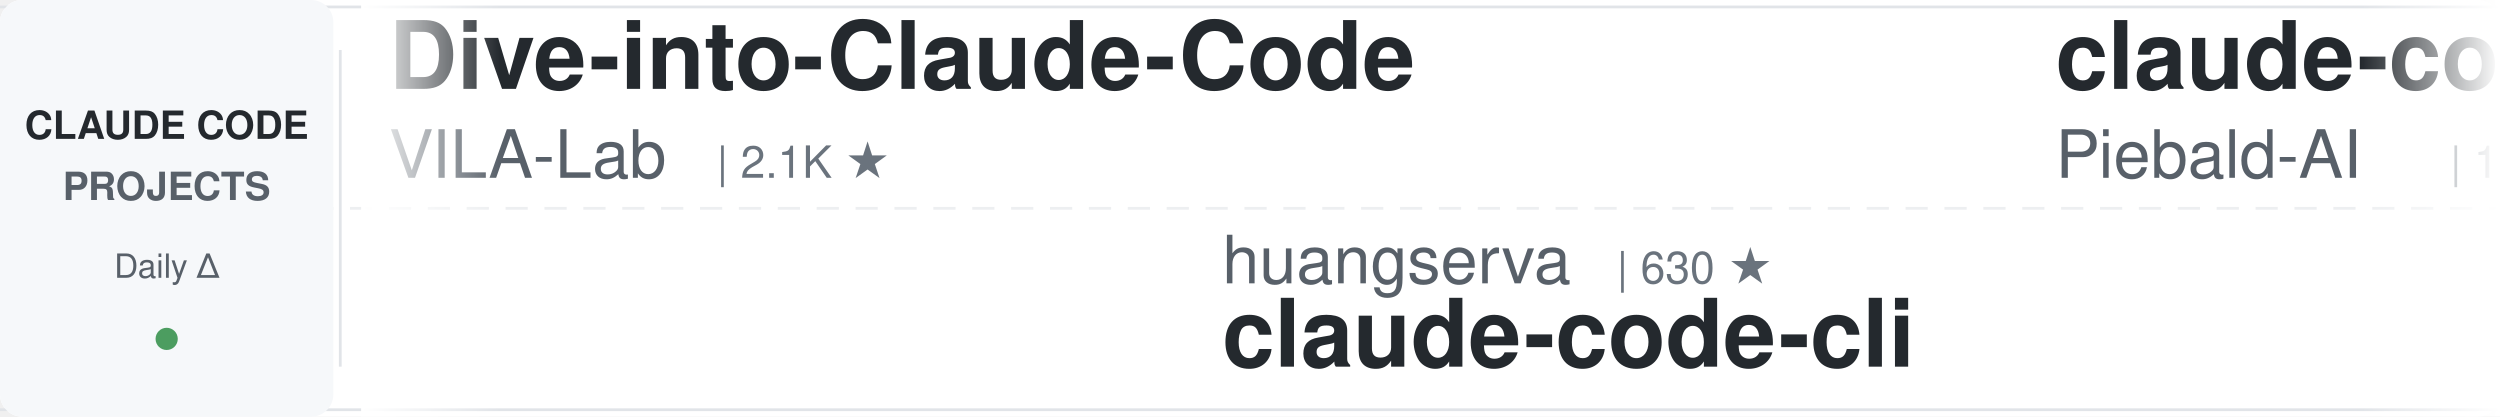
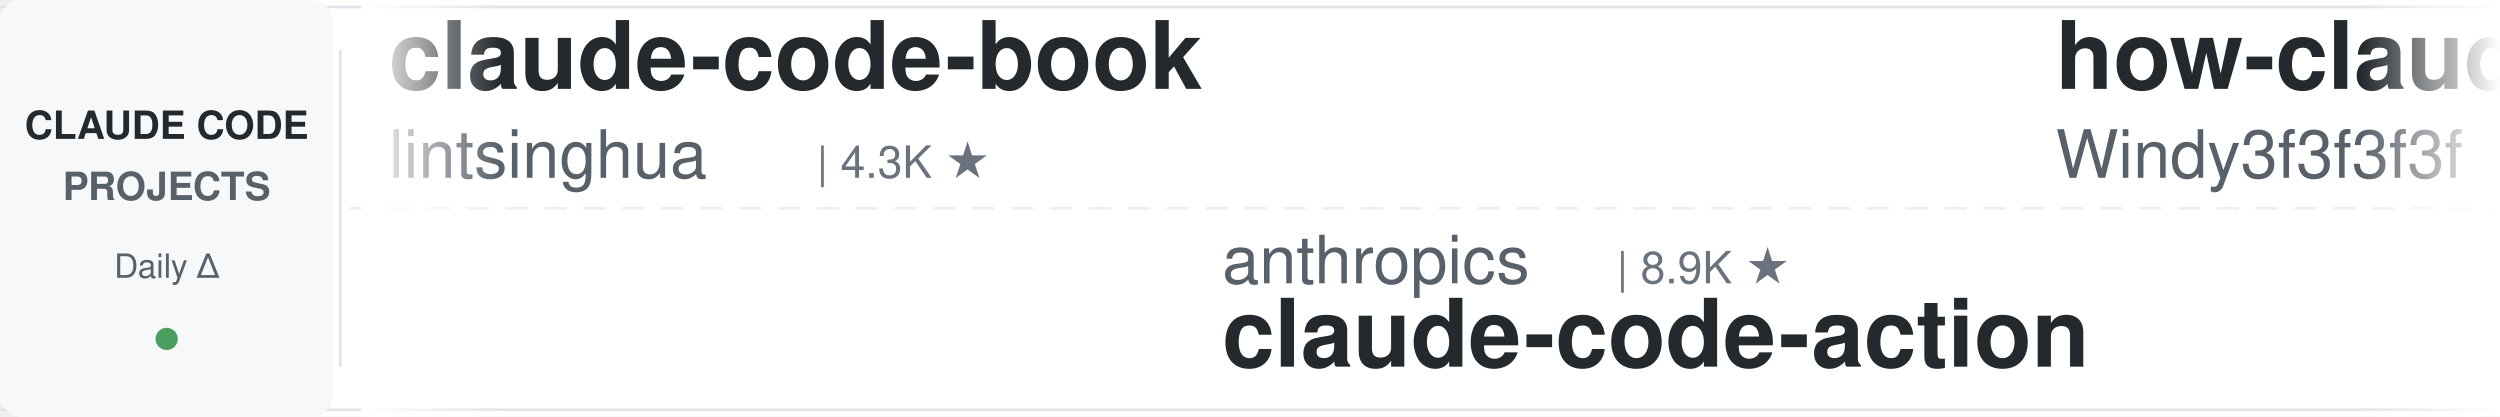
<svg xmlns="http://www.w3.org/2000/svg" width="900" height="150">
  <defs>
    <linearGradient id="leftFade" x1="0%" y1="0%" x2="100%" y2="0%">
      <stop offset="0%" style="stop-color:#ffffff;stop-opacity:1" />
      <stop offset="100%" style="stop-color:#ffffff;stop-opacity:0" />
    </linearGradient>
    <linearGradient id="rightFade" x1="0%" y1="0%" x2="100%" y2="0%">
      <stop offset="0%" style="stop-color:#ffffff;stop-opacity:0" />
      <stop offset="100%" style="stop-color:#ffffff;stop-opacity:1" />
    </linearGradient>
  </defs>
  <rect width="900" height="150" fill="#ffffff" rx="8" />
  <rect x="0" y="2" width="900" height="1" fill="#e1e4e8" />
  <rect x="0" y="147" width="900" height="1" fill="#e1e4e8" />
  <line x1="0" y1="75" x2="900" y2="75" stroke="#e1e4e8" stroke-width="1" stroke-dasharray="8 6" opacity="0.6" />
  <rect x="0" y="0" width="120" height="150" fill="#f6f8fa" rx="8" />
  <text x="60" y="50" font-family="-apple-system, BlinkMacSystemFont, 'Segoe UI', Helvetica, Arial, sans-serif" font-size="14" font-weight="600" fill="#24292e" text-anchor="middle">CLAUDE CODE</text>
  <text x="60" y="72" font-family="-apple-system, BlinkMacSystemFont, 'Segoe UI', Helvetica, Arial, sans-serif" font-size="14" font-weight="600" fill="#586069" text-anchor="middle">PROJECTS</text>
  <text x="60" y="100" font-family="-apple-system, BlinkMacSystemFont, 'Segoe UI', Helvetica, Arial, sans-serif" font-size="12" font-weight="500" fill="#586069" text-anchor="middle">Daily Δ</text>
  <circle cx="60" cy="122" r="4" fill="#22863a" opacity="0.8" />
  <rect x="122" y="18" width="1" height="114" fill="#e1e4e8" />
  <clipPath id="tickerClip">
    <rect x="130" y="0" width="770" height="150" />
  </clipPath>
  <g clip-path="url(#tickerClip)">
    <g id="tickerItems">
      <animateTransform attributeName="transform" attributeType="XML" type="translate" from="0 0" to="-3000 0" dur="54s" repeatCount="indefinite" />
      <g transform="translate(0, 0)">
-         <text x="140" y="32" font-family="-apple-system, BlinkMacSystemFont, 'Segoe UI', Helvetica, Arial, sans-serif" font-size="34" font-weight="600" fill="#24292e">Dive-into-Claude-Code</text>
-         <text x="140" y="64" font-family="-apple-system, BlinkMacSystemFont, 'Segoe UI', Helvetica, Arial, sans-serif" font-size="24" font-weight="400" fill="#586069">VILA-Lab</text>
-         <text x="258" y="64" font-family="-apple-system, BlinkMacSystemFont, 'Segoe UI', Helvetica, Arial, sans-serif" font-size="16" font-weight="500" fill="#6a737d">| 2.1K ★</text>
+         <text x="140" y="32" font-family="-apple-system, BlinkMacSystemFont, 'Segoe UI', Helvetica, Arial, sans-serif" font-size="34" font-weight="600" fill="#24292e">claude-code-book</text>
+         <text x="140" y="64" font-family="-apple-system, BlinkMacSystemFont, 'Segoe UI', Helvetica, Arial, sans-serif" font-size="24" font-weight="400" fill="#586069">lintsinghua</text>
+         <text x="294" y="64" font-family="-apple-system, BlinkMacSystemFont, 'Segoe UI', Helvetica, Arial, sans-serif" font-size="16" font-weight="500" fill="#6a737d">| 4.3K ★</text>
      </g>
      <g transform="translate(300, 0)">
-         <text x="140" y="102" font-family="-apple-system, BlinkMacSystemFont, 'Segoe UI', Helvetica, Arial, sans-serif" font-size="24" font-weight="400" fill="#586069">huangserva</text>
-         <text x="282" y="102" font-family="-apple-system, BlinkMacSystemFont, 'Segoe UI', Helvetica, Arial, sans-serif" font-size="16" font-weight="500" fill="#6a737d">| 630 ★</text>
-         <text x="140" y="132" font-family="-apple-system, BlinkMacSystemFont, 'Segoe UI', Helvetica, Arial, sans-serif" font-size="34" font-weight="600" fill="#24292e">claude-code-cli</text>
+         <text x="140" y="102" font-family="-apple-system, BlinkMacSystemFont, 'Segoe UI', Helvetica, Arial, sans-serif" font-size="24" font-weight="400" fill="#586069">anthropics</text>
+         <text x="282" y="102" font-family="-apple-system, BlinkMacSystemFont, 'Segoe UI', Helvetica, Arial, sans-serif" font-size="16" font-weight="500" fill="#6a737d">| 8.9K ★</text>
+         <text x="140" y="132" font-family="-apple-system, BlinkMacSystemFont, 'Segoe UI', Helvetica, Arial, sans-serif" font-size="34" font-weight="600" fill="#24292e">claude-code-action</text>
      </g>
      <g transform="translate(600, 0)">
-         <text x="140" y="32" font-family="-apple-system, BlinkMacSystemFont, 'Segoe UI', Helvetica, Arial, sans-serif" font-size="34" font-weight="600" fill="#24292e">claude-code-system-promp...</text>
-         <text x="140" y="64" font-family="-apple-system, BlinkMacSystemFont, 'Segoe UI', Helvetica, Arial, sans-serif" font-size="24" font-weight="400" fill="#586069">Piebald-AI</text>
-         <text x="282" y="64" font-family="-apple-system, BlinkMacSystemFont, 'Segoe UI', Helvetica, Arial, sans-serif" font-size="16" font-weight="500" fill="#6a737d">| 12.7K ★</text>
+         <text x="140" y="32" font-family="-apple-system, BlinkMacSystemFont, 'Segoe UI', Helvetica, Arial, sans-serif" font-size="34" font-weight="600" fill="#24292e">how-claude-code-works</text>
+         <text x="140" y="64" font-family="-apple-system, BlinkMacSystemFont, 'Segoe UI', Helvetica, Arial, sans-serif" font-size="24" font-weight="400" fill="#586069">Windy3f3f3f3f</text>
+         <text x="318" y="64" font-family="-apple-system, BlinkMacSystemFont, 'Segoe UI', Helvetica, Arial, sans-serif" font-size="16" font-weight="500" fill="#6a737d">| 3.7K ★</text>
      </g>
      <g transform="translate(900, 0)">
-         <text x="140" y="102" font-family="-apple-system, BlinkMacSystemFont, 'Segoe UI', Helvetica, Arial, sans-serif" font-size="24" font-weight="400" fill="#586069">shareAI-lab</text>
-         <text x="294" y="102" font-family="-apple-system, BlinkMacSystemFont, 'Segoe UI', Helvetica, Arial, sans-serif" font-size="16" font-weight="500" fill="#6a737d">| 77.3K ★</text>
-         <text x="140" y="132" font-family="-apple-system, BlinkMacSystemFont, 'Segoe UI', Helvetica, Arial, sans-serif" font-size="34" font-weight="600" fill="#24292e">learn-claude-code</text>
+         <text x="140" y="102" font-family="-apple-system, BlinkMacSystemFont, 'Segoe UI', Helvetica, Arial, sans-serif" font-size="24" font-weight="400" fill="#586069">Cranot</text>
+         <text x="234" y="102" font-family="-apple-system, BlinkMacSystemFont, 'Segoe UI', Helvetica, Arial, sans-serif" font-size="16" font-weight="500" fill="#6a737d">| 2.9K ★</text>
+         <text x="140" y="132" font-family="-apple-system, BlinkMacSystemFont, 'Segoe UI', Helvetica, Arial, sans-serif" font-size="34" font-weight="600" fill="#24292e">claude-code-guide</text>
      </g>
      <g transform="translate(1200, 0)">
-         <text x="140" y="32" font-family="-apple-system, BlinkMacSystemFont, 'Segoe UI', Helvetica, Arial, sans-serif" font-size="34" font-weight="600" fill="#24292e">claude-code-tips</text>
-         <text x="140" y="64" font-family="-apple-system, BlinkMacSystemFont, 'Segoe UI', Helvetica, Arial, sans-serif" font-size="24" font-weight="400" fill="#586069">ykdojo</text>
-         <text x="234" y="64" font-family="-apple-system, BlinkMacSystemFont, 'Segoe UI', Helvetica, Arial, sans-serif" font-size="16" font-weight="500" fill="#6a737d">| 10.1K ★</text>
+         <text x="140" y="32" font-family="-apple-system, BlinkMacSystemFont, 'Segoe UI', Helvetica, Arial, sans-serif" font-size="34" font-weight="600" fill="#24292e">sc-claude-code-files</text>
+         <text x="140" y="64" font-family="-apple-system, BlinkMacSystemFont, 'Segoe UI', Helvetica, Arial, sans-serif" font-size="24" font-weight="400" fill="#586069">https-deeplearning-ai</text>
+         <text x="414" y="64" font-family="-apple-system, BlinkMacSystemFont, 'Segoe UI', Helvetica, Arial, sans-serif" font-size="16" font-weight="500" fill="#6a737d">| 549 ★</text>
      </g>
      <g transform="translate(1500, 0)">
-         <text x="140" y="102" font-family="-apple-system, BlinkMacSystemFont, 'Segoe UI', Helvetica, Arial, sans-serif" font-size="24" font-weight="400" fill="#586069">pedrohcgs</text>
-         <text x="270" y="102" font-family="-apple-system, BlinkMacSystemFont, 'Segoe UI', Helvetica, Arial, sans-serif" font-size="16" font-weight="500" fill="#6a737d">| 1.6K ★</text>
-         <text x="140" y="132" font-family="-apple-system, BlinkMacSystemFont, 'Segoe UI', Helvetica, Arial, sans-serif" font-size="34" font-weight="600" fill="#24292e">claude-code-my-workflow</text>
+         <text x="140" y="102" font-family="-apple-system, BlinkMacSystemFont, 'Segoe UI', Helvetica, Arial, sans-serif" font-size="24" font-weight="400" fill="#586069">feiskyer</text>
+         <text x="258" y="102" font-family="-apple-system, BlinkMacSystemFont, 'Segoe UI', Helvetica, Arial, sans-serif" font-size="16" font-weight="500" fill="#6a737d">| 1.7K ★</text>
+         <text x="140" y="132" font-family="-apple-system, BlinkMacSystemFont, 'Segoe UI', Helvetica, Arial, sans-serif" font-size="34" font-weight="600" fill="#24292e">claude-code-settings</text>
      </g>
      <g transform="translate(1800, 0)">
-         <text x="140" y="32" font-family="-apple-system, BlinkMacSystemFont, 'Segoe UI', Helvetica, Arial, sans-serif" font-size="34" font-weight="600" fill="#24292e">arcads-claude-code</text>
-         <text x="140" y="64" font-family="-apple-system, BlinkMacSystemFont, 'Segoe UI', Helvetica, Arial, sans-serif" font-size="24" font-weight="400" fill="#586069">krusemediallc</text>
-         <text x="318" y="64" font-family="-apple-system, BlinkMacSystemFont, 'Segoe UI', Helvetica, Arial, sans-serif" font-size="16" font-weight="500" fill="#6a737d">| 1.5K ★</text>
+         <text x="140" y="32" font-family="-apple-system, BlinkMacSystemFont, 'Segoe UI', Helvetica, Arial, sans-serif" font-size="34" font-weight="600" fill="#24292e">claude-coder</text>
+         <text x="140" y="64" font-family="-apple-system, BlinkMacSystemFont, 'Segoe UI', Helvetica, Arial, sans-serif" font-size="24" font-weight="400" fill="#586069">kodu-ai</text>
+         <text x="246" y="64" font-family="-apple-system, BlinkMacSystemFont, 'Segoe UI', Helvetica, Arial, sans-serif" font-size="16" font-weight="500" fill="#6a737d">| 5.2K ★</text>
      </g>
      <g transform="translate(2100, 0)">
-         <text x="140" y="102" font-family="-apple-system, BlinkMacSystemFont, 'Segoe UI', Helvetica, Arial, sans-serif" font-size="24" font-weight="400" fill="#586069">SeemSeam</text>
-         <text x="258" y="102" font-family="-apple-system, BlinkMacSystemFont, 'Segoe UI', Helvetica, Arial, sans-serif" font-size="16" font-weight="500" fill="#6a737d">| 3.5K ★</text>
-         <text x="140" y="132" font-family="-apple-system, BlinkMacSystemFont, 'Segoe UI', Helvetica, Arial, sans-serif" font-size="34" font-weight="600" fill="#24292e">claude_codex_bridge</text>
-       </g>
-       <g transform="translate(2400, 0)">
-         <text x="140" y="32" font-family="-apple-system, BlinkMacSystemFont, 'Segoe UI', Helvetica, Arial, sans-serif" font-size="34" font-weight="600" fill="#24292e">claude-code-tudou</text>
-         <text x="140" y="64" font-family="-apple-system, BlinkMacSystemFont, 'Segoe UI', Helvetica, Arial, sans-serif" font-size="24" font-weight="400" fill="#586069">AICoderTudou</text>
-         <text x="306" y="64" font-family="-apple-system, BlinkMacSystemFont, 'Segoe UI', Helvetica, Arial, sans-serif" font-size="16" font-weight="500" fill="#6a737d">| 494 ★</text>
-       </g>
-       <g transform="translate(2700, 0)">
        <text x="140" y="102" font-family="-apple-system, BlinkMacSystemFont, 'Segoe UI', Helvetica, Arial, sans-serif" font-size="24" font-weight="400" fill="#586069">zebbern</text>
        <text x="246" y="102" font-family="-apple-system, BlinkMacSystemFont, 'Segoe UI', Helvetica, Arial, sans-serif" font-size="16" font-weight="500" fill="#6a737d">| 4.6K ★</text>
        <text x="140" y="132" font-family="-apple-system, BlinkMacSystemFont, 'Segoe UI', Helvetica, Arial, sans-serif" font-size="34" font-weight="600" fill="#24292e">claude-code-guide</text>
      </g>
+       <g transform="translate(2400, 0)">
+         <text x="140" y="32" font-family="-apple-system, BlinkMacSystemFont, 'Segoe UI', Helvetica, Arial, sans-serif" font-size="34" font-weight="600" fill="#24292e">claude-code-ultimate-gui...</text>
+         <text x="140" y="64" font-family="-apple-system, BlinkMacSystemFont, 'Segoe UI', Helvetica, Arial, sans-serif" font-size="24" font-weight="400" fill="#586069">FlorianBruniaux</text>
+         <text x="342" y="64" font-family="-apple-system, BlinkMacSystemFont, 'Segoe UI', Helvetica, Arial, sans-serif" font-size="16" font-weight="500" fill="#6a737d">| 6.0K ★</text>
+       </g>
+       <g transform="translate(2700, 0)">
+         <text x="140" y="102" font-family="-apple-system, BlinkMacSystemFont, 'Segoe UI', Helvetica, Arial, sans-serif" font-size="24" font-weight="400" fill="#586069">LING71671</text>
+         <text x="270" y="102" font-family="-apple-system, BlinkMacSystemFont, 'Segoe UI', Helvetica, Arial, sans-serif" font-size="16" font-weight="500" fill="#6a737d">| 956 ★</text>
+         <text x="140" y="132" font-family="-apple-system, BlinkMacSystemFont, 'Segoe UI', Helvetica, Arial, sans-serif" font-size="34" font-weight="600" fill="#24292e">Open-ClaudeCode</text>
+       </g>
      <g transform="translate(3000, 0)">
-         <text x="140" y="32" font-family="-apple-system, BlinkMacSystemFont, 'Segoe UI', Helvetica, Arial, sans-serif" font-size="34" font-weight="600" fill="#24292e">Dive-into-Claude-Code</text>
-         <text x="140" y="64" font-family="-apple-system, BlinkMacSystemFont, 'Segoe UI', Helvetica, Arial, sans-serif" font-size="24" font-weight="400" fill="#586069">VILA-Lab</text>
-         <text x="258" y="64" font-family="-apple-system, BlinkMacSystemFont, 'Segoe UI', Helvetica, Arial, sans-serif" font-size="16" font-weight="500" fill="#6a737d">| 2.1K ★</text>
+         <text x="140" y="32" font-family="-apple-system, BlinkMacSystemFont, 'Segoe UI', Helvetica, Arial, sans-serif" font-size="34" font-weight="600" fill="#24292e">claude-code-book</text>
+         <text x="140" y="64" font-family="-apple-system, BlinkMacSystemFont, 'Segoe UI', Helvetica, Arial, sans-serif" font-size="24" font-weight="400" fill="#586069">lintsinghua</text>
+         <text x="294" y="64" font-family="-apple-system, BlinkMacSystemFont, 'Segoe UI', Helvetica, Arial, sans-serif" font-size="16" font-weight="500" fill="#6a737d">| 4.3K ★</text>
      </g>
      <g transform="translate(3300, 0)">
-         <text x="140" y="102" font-family="-apple-system, BlinkMacSystemFont, 'Segoe UI', Helvetica, Arial, sans-serif" font-size="24" font-weight="400" fill="#586069">huangserva</text>
-         <text x="282" y="102" font-family="-apple-system, BlinkMacSystemFont, 'Segoe UI', Helvetica, Arial, sans-serif" font-size="16" font-weight="500" fill="#6a737d">| 630 ★</text>
-         <text x="140" y="132" font-family="-apple-system, BlinkMacSystemFont, 'Segoe UI', Helvetica, Arial, sans-serif" font-size="34" font-weight="600" fill="#24292e">claude-code-cli</text>
+         <text x="140" y="102" font-family="-apple-system, BlinkMacSystemFont, 'Segoe UI', Helvetica, Arial, sans-serif" font-size="24" font-weight="400" fill="#586069">anthropics</text>
+         <text x="282" y="102" font-family="-apple-system, BlinkMacSystemFont, 'Segoe UI', Helvetica, Arial, sans-serif" font-size="16" font-weight="500" fill="#6a737d">| 8.9K ★</text>
+         <text x="140" y="132" font-family="-apple-system, BlinkMacSystemFont, 'Segoe UI', Helvetica, Arial, sans-serif" font-size="34" font-weight="600" fill="#24292e">claude-code-action</text>
      </g>
      <g transform="translate(3600, 0)">
-         <text x="140" y="32" font-family="-apple-system, BlinkMacSystemFont, 'Segoe UI', Helvetica, Arial, sans-serif" font-size="34" font-weight="600" fill="#24292e">claude-code-system-promp...</text>
-         <text x="140" y="64" font-family="-apple-system, BlinkMacSystemFont, 'Segoe UI', Helvetica, Arial, sans-serif" font-size="24" font-weight="400" fill="#586069">Piebald-AI</text>
-         <text x="282" y="64" font-family="-apple-system, BlinkMacSystemFont, 'Segoe UI', Helvetica, Arial, sans-serif" font-size="16" font-weight="500" fill="#6a737d">| 12.7K ★</text>
+         <text x="140" y="32" font-family="-apple-system, BlinkMacSystemFont, 'Segoe UI', Helvetica, Arial, sans-serif" font-size="34" font-weight="600" fill="#24292e">how-claude-code-works</text>
+         <text x="140" y="64" font-family="-apple-system, BlinkMacSystemFont, 'Segoe UI', Helvetica, Arial, sans-serif" font-size="24" font-weight="400" fill="#586069">Windy3f3f3f3f</text>
+         <text x="318" y="64" font-family="-apple-system, BlinkMacSystemFont, 'Segoe UI', Helvetica, Arial, sans-serif" font-size="16" font-weight="500" fill="#6a737d">| 3.7K ★</text>
      </g>
      <g transform="translate(3900, 0)">
-         <text x="140" y="102" font-family="-apple-system, BlinkMacSystemFont, 'Segoe UI', Helvetica, Arial, sans-serif" font-size="24" font-weight="400" fill="#586069">shareAI-lab</text>
-         <text x="294" y="102" font-family="-apple-system, BlinkMacSystemFont, 'Segoe UI', Helvetica, Arial, sans-serif" font-size="16" font-weight="500" fill="#6a737d">| 77.3K ★</text>
-         <text x="140" y="132" font-family="-apple-system, BlinkMacSystemFont, 'Segoe UI', Helvetica, Arial, sans-serif" font-size="34" font-weight="600" fill="#24292e">learn-claude-code</text>
+         <text x="140" y="102" font-family="-apple-system, BlinkMacSystemFont, 'Segoe UI', Helvetica, Arial, sans-serif" font-size="24" font-weight="400" fill="#586069">Cranot</text>
+         <text x="234" y="102" font-family="-apple-system, BlinkMacSystemFont, 'Segoe UI', Helvetica, Arial, sans-serif" font-size="16" font-weight="500" fill="#6a737d">| 2.9K ★</text>
+         <text x="140" y="132" font-family="-apple-system, BlinkMacSystemFont, 'Segoe UI', Helvetica, Arial, sans-serif" font-size="34" font-weight="600" fill="#24292e">claude-code-guide</text>
      </g>
    </g>
  </g>
  <rect x="130" y="0" width="50" height="150" fill="url(#leftFade)" />
  <rect x="850" y="0" width="50" height="150" fill="url(#rightFade)" />
</svg>
